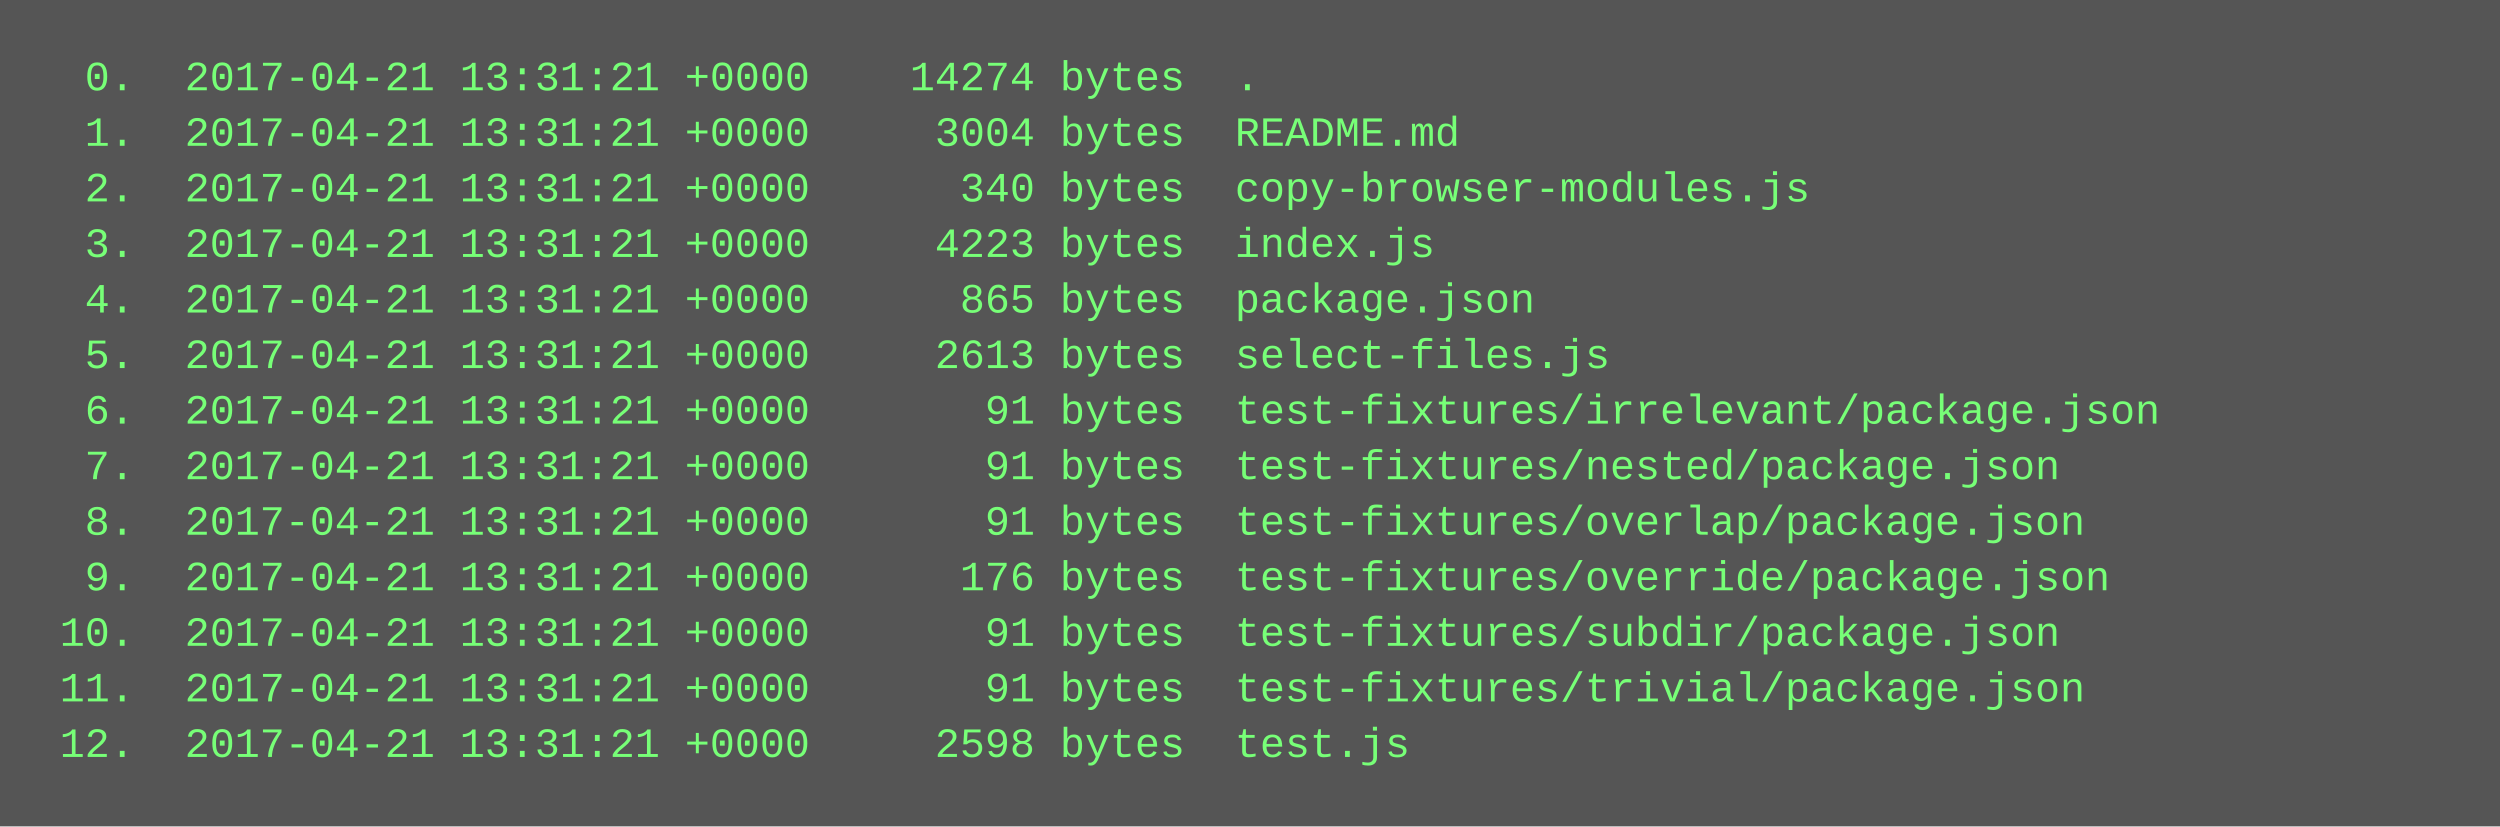
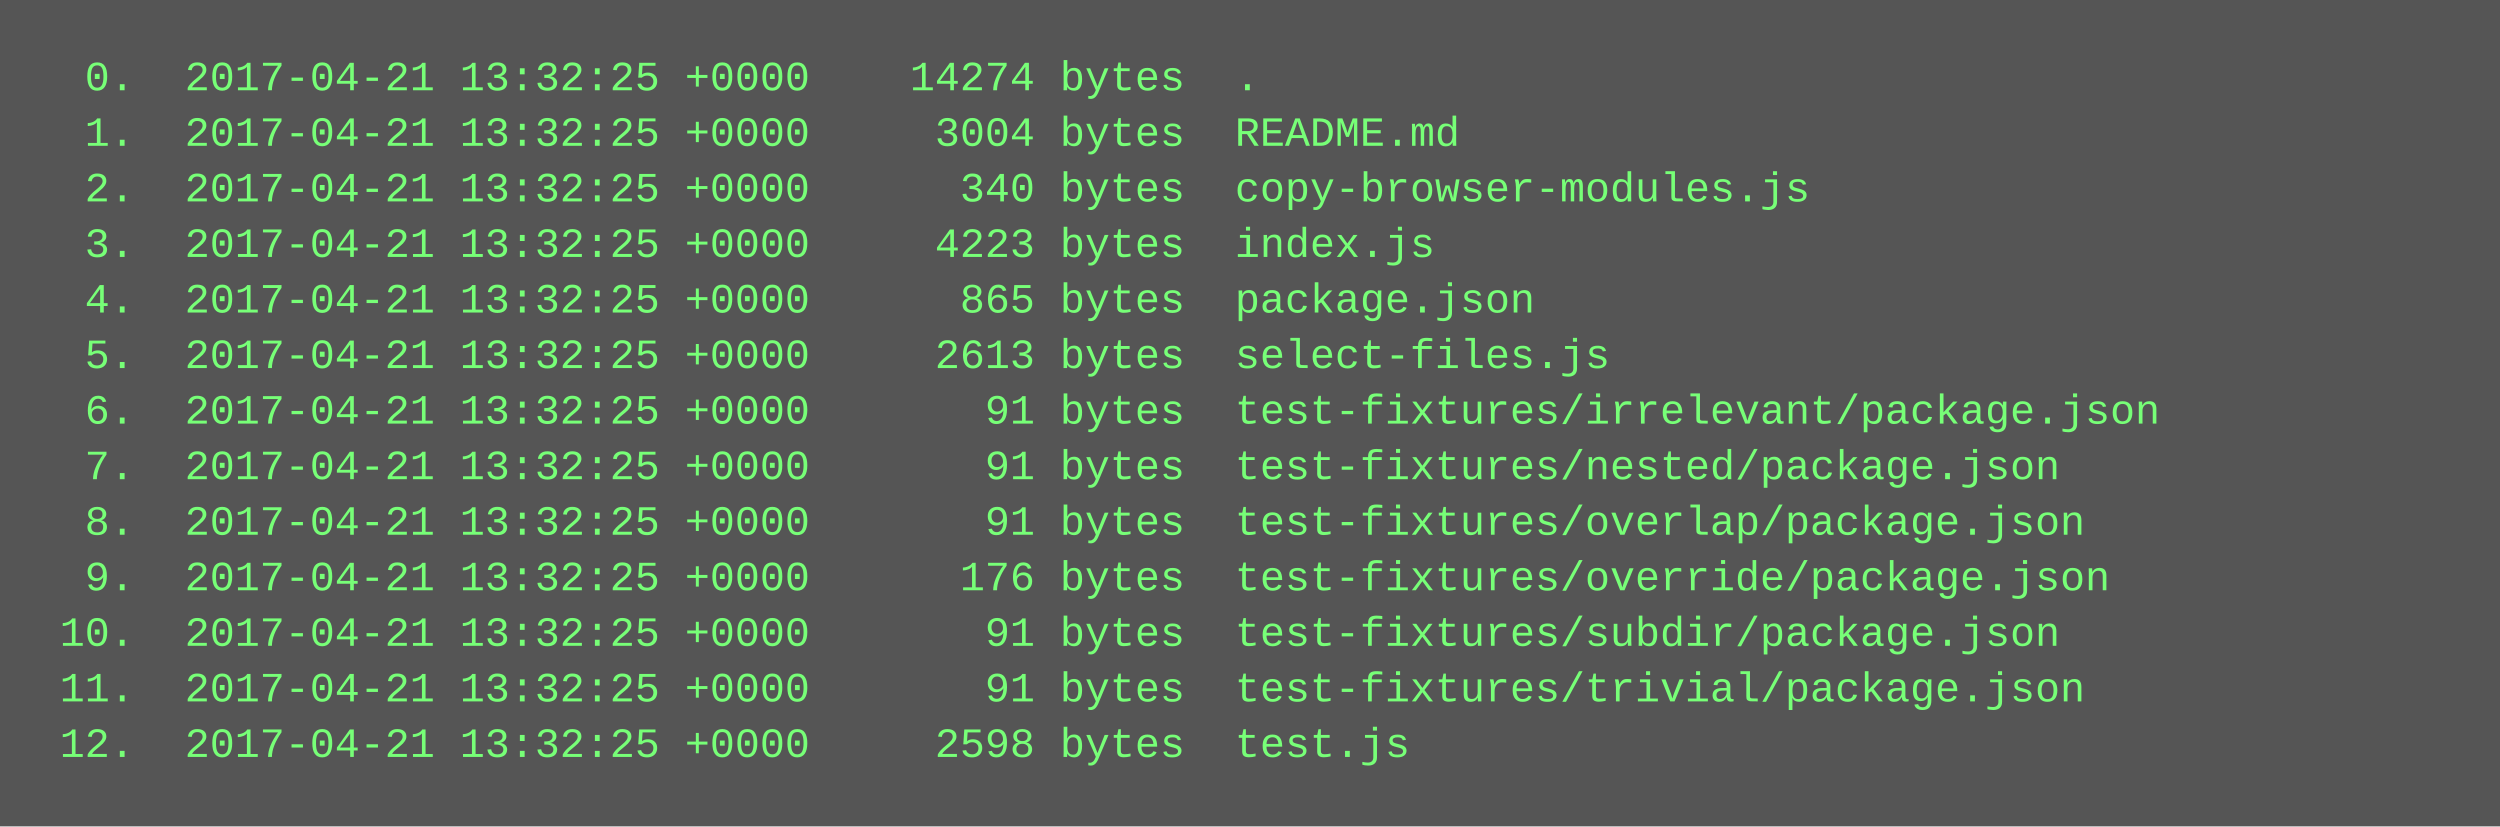
<svg xmlns="http://www.w3.org/2000/svg" height="238" width="720">
  <rect height="238" fill="#555" width="720" />
  <text fill="#7f7" font-family="Courier New" font-size="12" xml:space="preserve">
-     <tspan x="10" y="26">  0.  2017-04-21 13:31:21 +0000    14274 bytes  .</tspan>
-     <tspan x="10" y="42">  1.  2017-04-21 13:31:21 +0000     3004 bytes  README.md</tspan>
-     <tspan x="10" y="58">  2.  2017-04-21 13:31:21 +0000      340 bytes  copy-browser-modules.js</tspan>
-     <tspan x="10" y="74">  3.  2017-04-21 13:31:21 +0000     4223 bytes  index.js</tspan>
-     <tspan x="10" y="90">  4.  2017-04-21 13:31:21 +0000      865 bytes  package.json</tspan>
-     <tspan x="10" y="106">  5.  2017-04-21 13:31:21 +0000     2613 bytes  select-files.js</tspan>
-     <tspan x="10" y="122">  6.  2017-04-21 13:31:21 +0000       91 bytes  test-fixtures/irrelevant/package.json</tspan>
-     <tspan x="10" y="138">  7.  2017-04-21 13:31:21 +0000       91 bytes  test-fixtures/nested/package.json</tspan>
-     <tspan x="10" y="154">  8.  2017-04-21 13:31:21 +0000       91 bytes  test-fixtures/overlap/package.json</tspan>
-     <tspan x="10" y="170">  9.  2017-04-21 13:31:21 +0000      176 bytes  test-fixtures/override/package.json</tspan>
-     <tspan x="10" y="186"> 10.  2017-04-21 13:31:21 +0000       91 bytes  test-fixtures/subdir/package.json</tspan>
-     <tspan x="10" y="202"> 11.  2017-04-21 13:31:21 +0000       91 bytes  test-fixtures/trivial/package.json</tspan>
-     <tspan x="10" y="218"> 12.  2017-04-21 13:31:21 +0000     2598 bytes  test.js</tspan>
+     <tspan x="10" y="26">  0.  2017-04-21 13:32:25 +0000    14274 bytes  .</tspan>
+     <tspan x="10" y="42">  1.  2017-04-21 13:32:25 +0000     3004 bytes  README.md</tspan>
+     <tspan x="10" y="58">  2.  2017-04-21 13:32:25 +0000      340 bytes  copy-browser-modules.js</tspan>
+     <tspan x="10" y="74">  3.  2017-04-21 13:32:25 +0000     4223 bytes  index.js</tspan>
+     <tspan x="10" y="90">  4.  2017-04-21 13:32:25 +0000      865 bytes  package.json</tspan>
+     <tspan x="10" y="106">  5.  2017-04-21 13:32:25 +0000     2613 bytes  select-files.js</tspan>
+     <tspan x="10" y="122">  6.  2017-04-21 13:32:25 +0000       91 bytes  test-fixtures/irrelevant/package.json</tspan>
+     <tspan x="10" y="138">  7.  2017-04-21 13:32:25 +0000       91 bytes  test-fixtures/nested/package.json</tspan>
+     <tspan x="10" y="154">  8.  2017-04-21 13:32:25 +0000       91 bytes  test-fixtures/overlap/package.json</tspan>
+     <tspan x="10" y="170">  9.  2017-04-21 13:32:25 +0000      176 bytes  test-fixtures/override/package.json</tspan>
+     <tspan x="10" y="186"> 10.  2017-04-21 13:32:25 +0000       91 bytes  test-fixtures/subdir/package.json</tspan>
+     <tspan x="10" y="202"> 11.  2017-04-21 13:32:25 +0000       91 bytes  test-fixtures/trivial/package.json</tspan>
+     <tspan x="10" y="218"> 12.  2017-04-21 13:32:25 +0000     2598 bytes  test.js</tspan>
  </text>
</svg>
